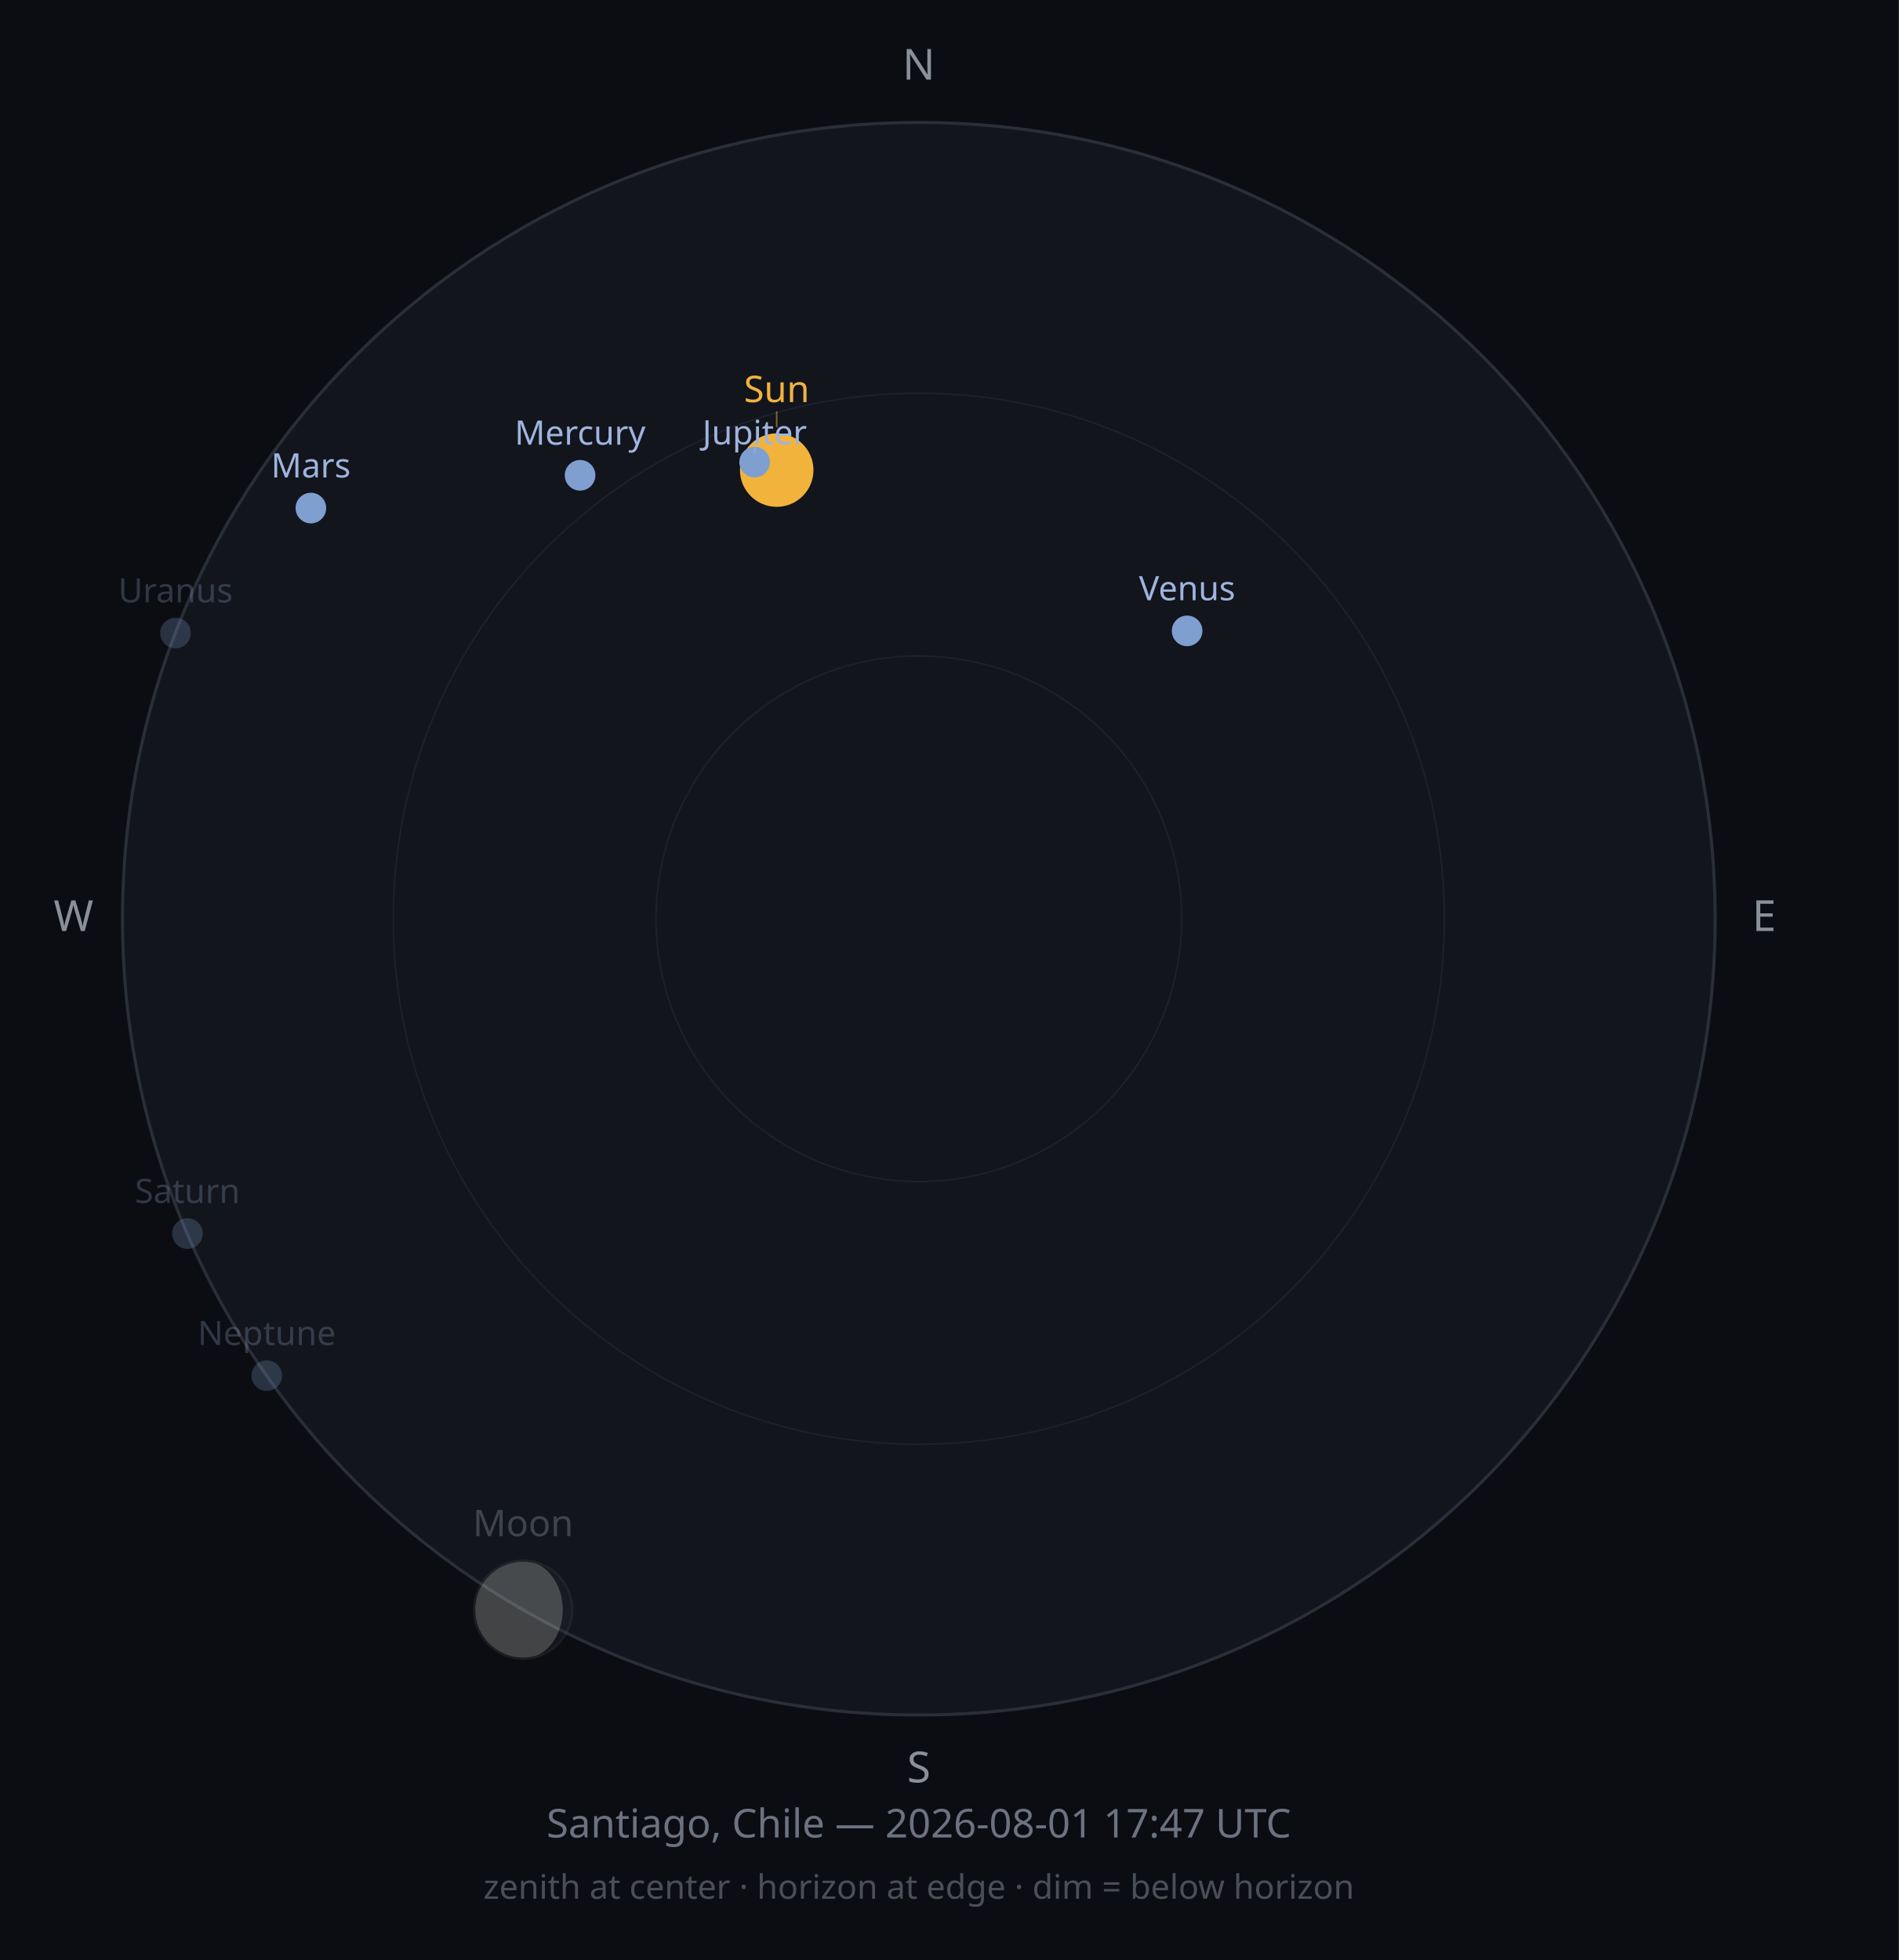
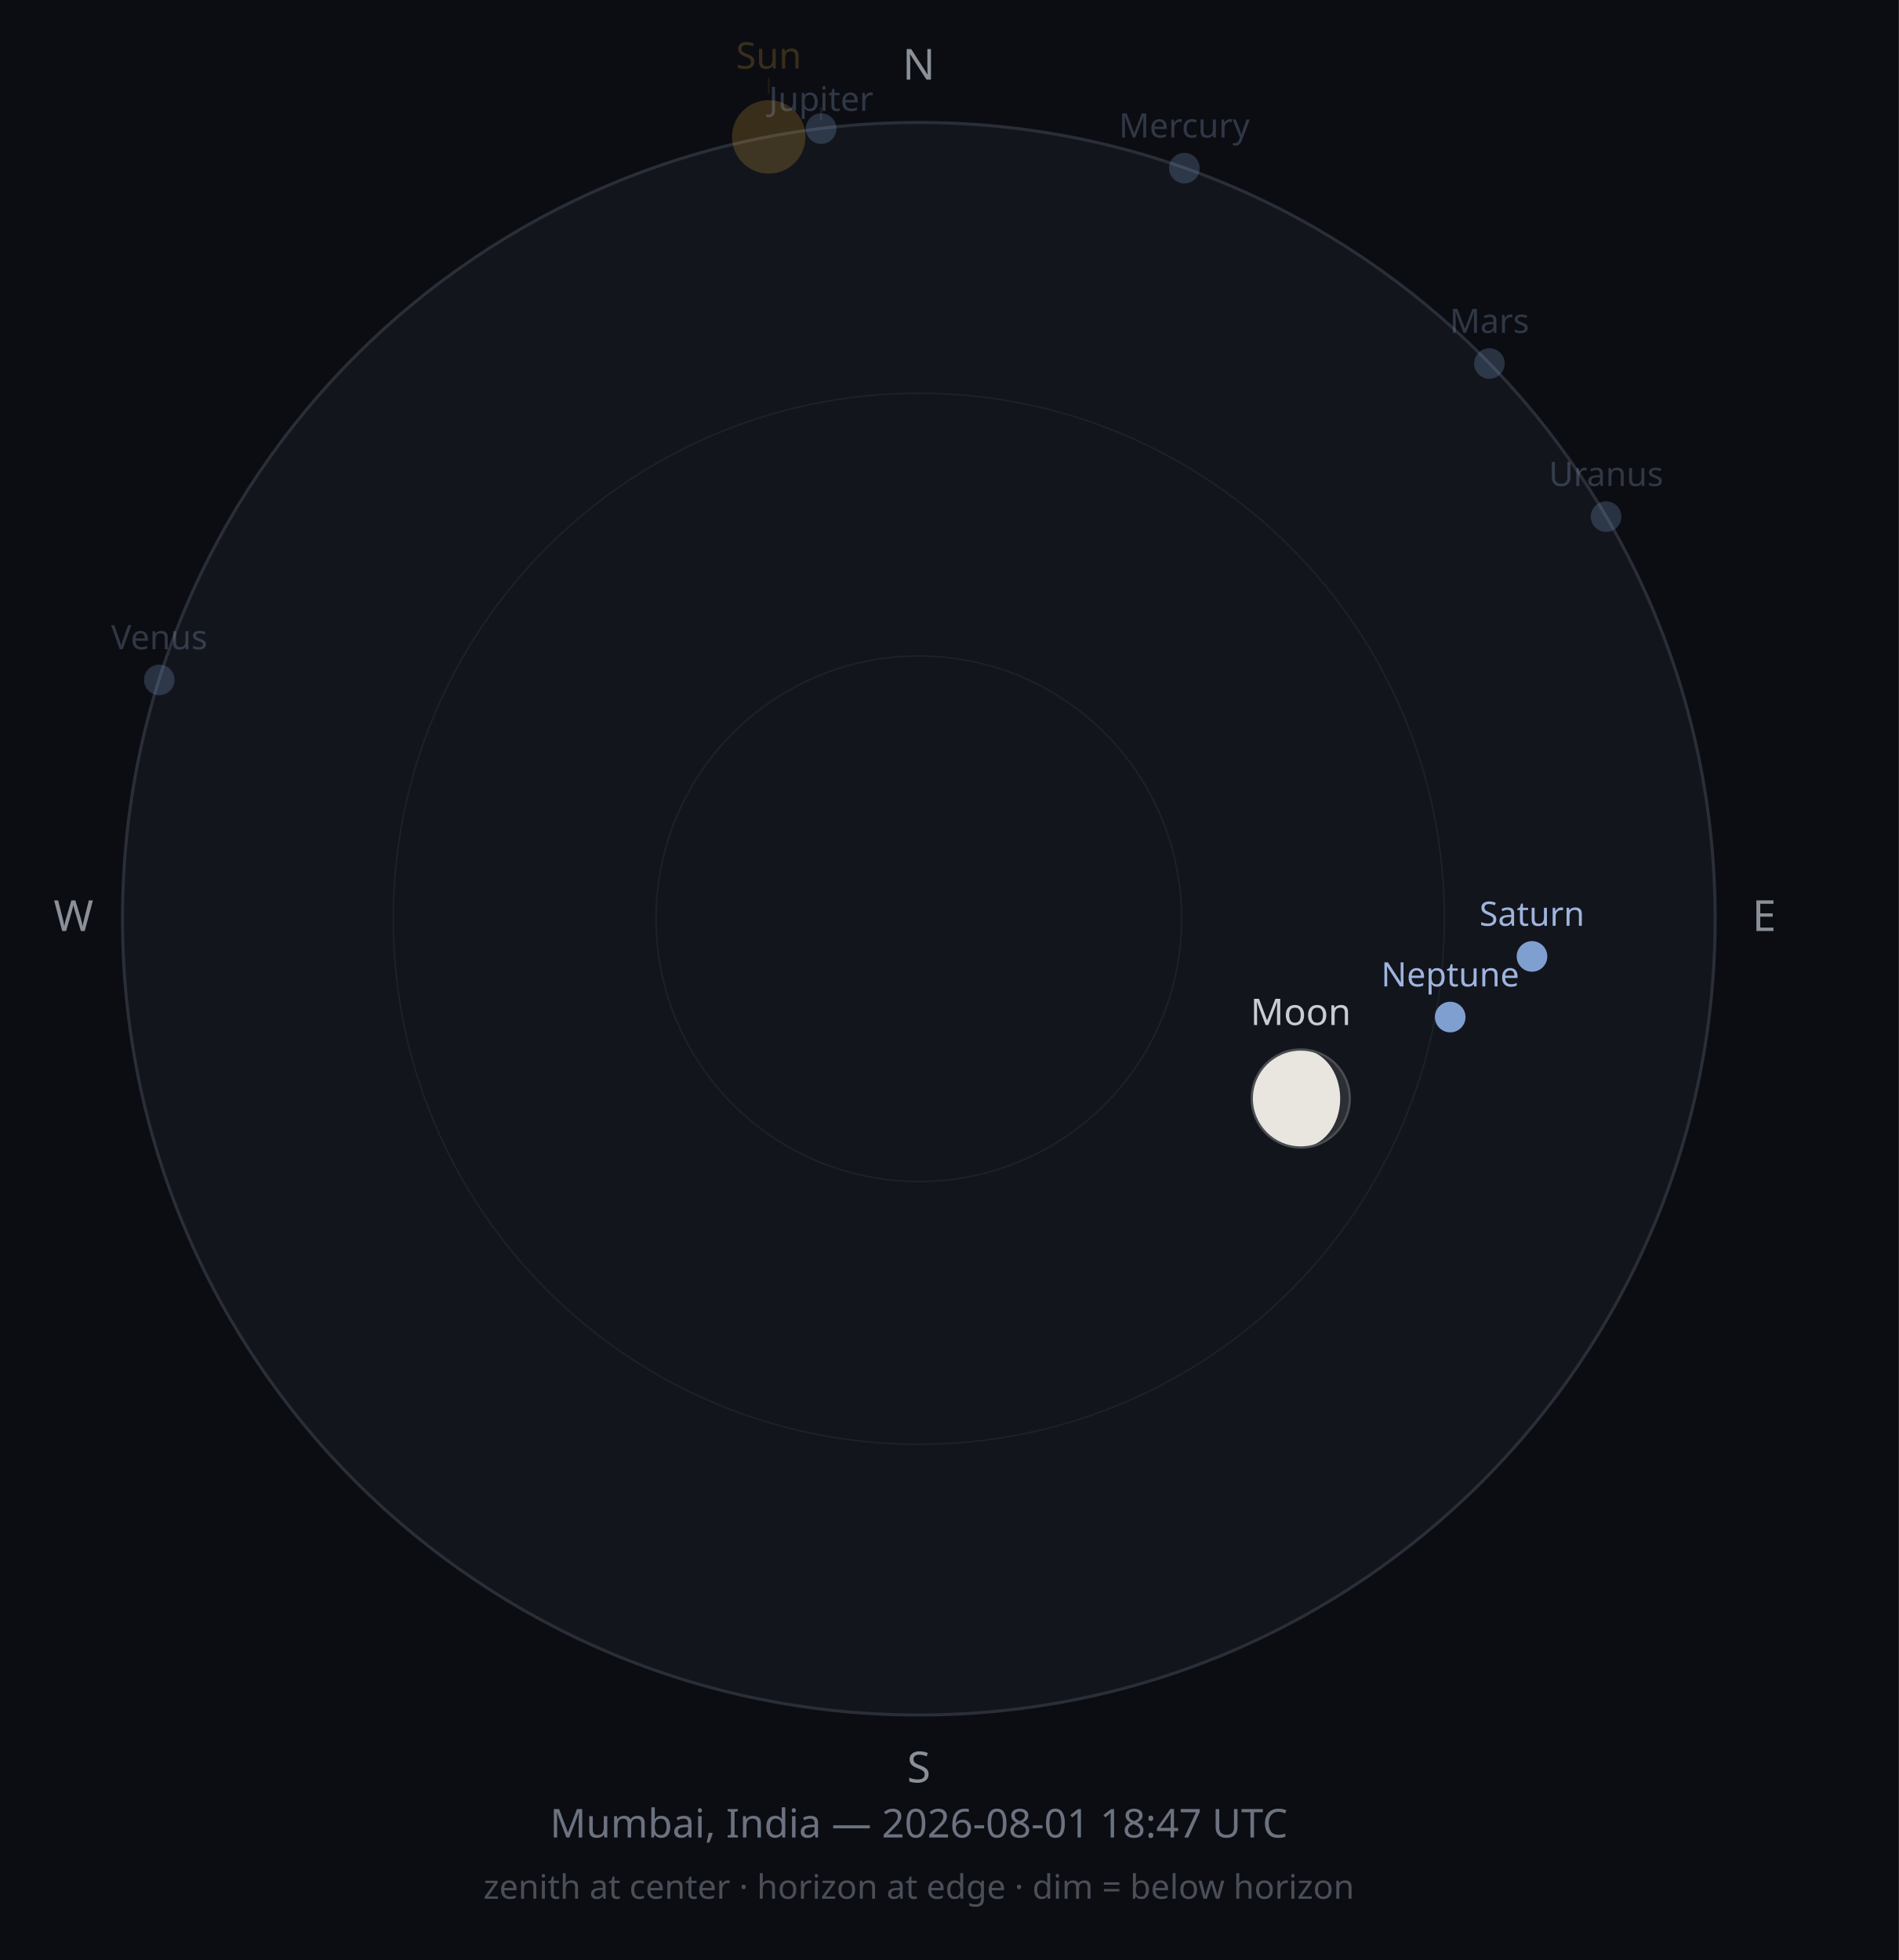
<svg xmlns="http://www.w3.org/2000/svg" width="620" height="640" viewBox="0 0 620 640">
  <rect width="620" height="640" fill="#0B0D12" />
  <circle cx="300" cy="300" r="260" fill="#12151C" stroke="#2A2E38" stroke-width="1" />
  <circle cx="300" cy="300" r="171.6" fill="none" stroke="#1D212B" stroke-width="0.5" />
  <circle cx="300" cy="300" r="85.8" fill="none" stroke="#1D212B" stroke-width="0.5" />
  <text x="300" y="26" font-size="14" fill="#8A8F98" text-anchor="middle" font-family="sans-serif">N</text>
  <text x="576" y="304" font-size="14" fill="#8A8F98" text-anchor="middle" font-family="sans-serif">E</text>
  <text x="300" y="582" font-size="14" fill="#8A8F98" text-anchor="middle" font-family="sans-serif">S</text>
  <text x="24" y="304" font-size="14" fill="#8A8F98" text-anchor="middle" font-family="sans-serif">W</text>
-   <circle cx="253.6" cy="153.5" r="12" fill="#F2B33D" opacity="1" />
-   <line x1="253.6" y1="139.5" x2="253.6" y2="134.3" stroke="#F2B33D" stroke-width="0.5" opacity="0.50" />
-   <text x="253.6" y="131.3" font-size="12" fill="#F2B33D" opacity="1" text-anchor="middle" font-family="sans-serif">Sun</text>
-   <g opacity="0.25">
-     <circle cx="170.8" cy="525.6" r="16" fill="#2B2E33" />
-     <path d="M170.805,509.63 A16,16 0 0,0 170.805,541.63 A12.942,16 0 0,0 170.805,509.63 Z" fill="#E8E6DE" />
-     <circle cx="170.8" cy="525.6" r="16" fill="none" stroke="#4A4D52" stroke-width="0.75" />
+   <circle cx="251.0" cy="44.7" r="12" fill="#F2B33D" opacity="0.2" />
+   <line x1="251.0" y1="30.7" x2="251.0" y2="25.4" stroke="#F2B33D" stroke-width="0.5" opacity="0.10" />
+   <text x="251.0" y="22.4" font-size="12" fill="#F2B33D" opacity="0.2" text-anchor="middle" font-family="sans-serif">Sun</text>
+   <g opacity="1">
+     <circle cx="424.7" cy="358.7" r="16" fill="#2B2E33" />
+     <path d="M424.717,342.7 A16,16 0 0,0 424.717,374.7 A12.861,16 0 0,0 424.717,342.7 Z" fill="#E8E6DE" />
+     <circle cx="424.7" cy="358.7" r="16" fill="none" stroke="#4A4D52" stroke-width="0.75" />
  </g>
-   <text x="170.8" y="501.6" font-size="12" fill="#C9CDD3" opacity="0.25" text-anchor="middle" font-family="sans-serif">Moon</text>
-   <circle cx="189.4" cy="155.2" r="5" fill="#7F9FD0" opacity="1" />
-   <text x="189.4" y="145.2" font-size="11" fill="#9FB4DE" opacity="1" text-anchor="middle" font-family="sans-serif">Mercury</text>
-   <circle cx="387.6" cy="206.0" r="5" fill="#7F9FD0" opacity="1" />
-   <text x="387.6" y="196.0" font-size="11" fill="#9FB4DE" opacity="1" text-anchor="middle" font-family="sans-serif">Venus</text>
-   <circle cx="101.5" cy="165.9" r="5" fill="#7F9FD0" opacity="1" />
-   <text x="101.5" y="155.9" font-size="11" fill="#9FB4DE" opacity="1" text-anchor="middle" font-family="sans-serif">Mars</text>
-   <circle cx="246.4" cy="150.9" r="5" fill="#7F9FD0" opacity="1" />
-   <line x1="246.4" y1="143.9" x2="246.4" y2="148.1" stroke="#9FB4DE" stroke-width="0.5" opacity="0.50" />
-   <text x="246.4" y="145.1" font-size="11" fill="#9FB4DE" opacity="1" text-anchor="middle" font-family="sans-serif">Jupiter</text>
-   <circle cx="61.2" cy="402.8" r="5" fill="#7F9FD0" opacity="0.25" />
-   <text x="61.2" y="392.8" font-size="11" fill="#9FB4DE" opacity="0.25" text-anchor="middle" font-family="sans-serif">Saturn</text>
-   <circle cx="57.3" cy="206.7" r="5" fill="#7F9FD0" opacity="0.25" />
-   <text x="57.3" y="196.7" font-size="11" fill="#9FB4DE" opacity="0.25" text-anchor="middle" font-family="sans-serif">Uranus</text>
-   <circle cx="87.1" cy="449.2" r="5" fill="#7F9FD0" opacity="0.25" />
-   <text x="87.1" y="439.2" font-size="11" fill="#9FB4DE" opacity="0.25" text-anchor="middle" font-family="sans-serif">Neptune</text>
-   <text x="300" y="600" font-size="13" fill="#6C7280" text-anchor="middle" font-family="sans-serif">Santiago, Chile — 2026-08-01 17:47 UTC</text>
+   <text x="424.7" y="334.7" font-size="12" fill="#C9CDD3" opacity="1" text-anchor="middle" font-family="sans-serif">Moon</text>
+   <circle cx="386.7" cy="54.9" r="5" fill="#7F9FD0" opacity="0.25" />
+   <text x="386.7" y="44.9" font-size="11" fill="#9FB4DE" opacity="0.25" text-anchor="middle" font-family="sans-serif">Mercury</text>
+   <circle cx="52.0" cy="222.0" r="5" fill="#7F9FD0" opacity="0.25" />
+   <text x="52.0" y="212.0" font-size="11" fill="#9FB4DE" opacity="0.25" text-anchor="middle" font-family="sans-serif">Venus</text>
+   <circle cx="486.3" cy="118.7" r="5" fill="#7F9FD0" opacity="0.25" />
+   <text x="486.3" y="108.7" font-size="11" fill="#9FB4DE" opacity="0.25" text-anchor="middle" font-family="sans-serif">Mars</text>
+   <circle cx="268.1" cy="42.0" r="5" fill="#7F9FD0" opacity="0.25" />
+   <line x1="268.1" y1="35.0" x2="268.1" y2="39.2" stroke="#9FB4DE" stroke-width="0.5" opacity="0.13" />
+   <text x="268.1" y="36.2" font-size="11" fill="#9FB4DE" opacity="0.25" text-anchor="middle" font-family="sans-serif">Jupiter</text>
+   <circle cx="500.2" cy="312.3" r="5" fill="#7F9FD0" opacity="1" />
+   <text x="500.2" y="302.3" font-size="11" fill="#9FB4DE" opacity="1" text-anchor="middle" font-family="sans-serif">Saturn</text>
+   <circle cx="524.4" cy="168.7" r="5" fill="#7F9FD0" opacity="0.25" />
+   <text x="524.4" y="158.7" font-size="11" fill="#9FB4DE" opacity="0.25" text-anchor="middle" font-family="sans-serif">Uranus</text>
+   <circle cx="473.5" cy="332.1" r="5" fill="#7F9FD0" opacity="1" />
+   <text x="473.5" y="322.1" font-size="11" fill="#9FB4DE" opacity="1" text-anchor="middle" font-family="sans-serif">Neptune</text>
+   <text x="300" y="600" font-size="13" fill="#6C7280" text-anchor="middle" font-family="sans-serif">Mumbai, India — 2026-08-01 18:47 UTC</text>
  <text x="300" y="620" font-size="11" fill="#4A4E58" text-anchor="middle" font-family="sans-serif">zenith at center · horizon at edge · dim = below horizon</text>
</svg>
